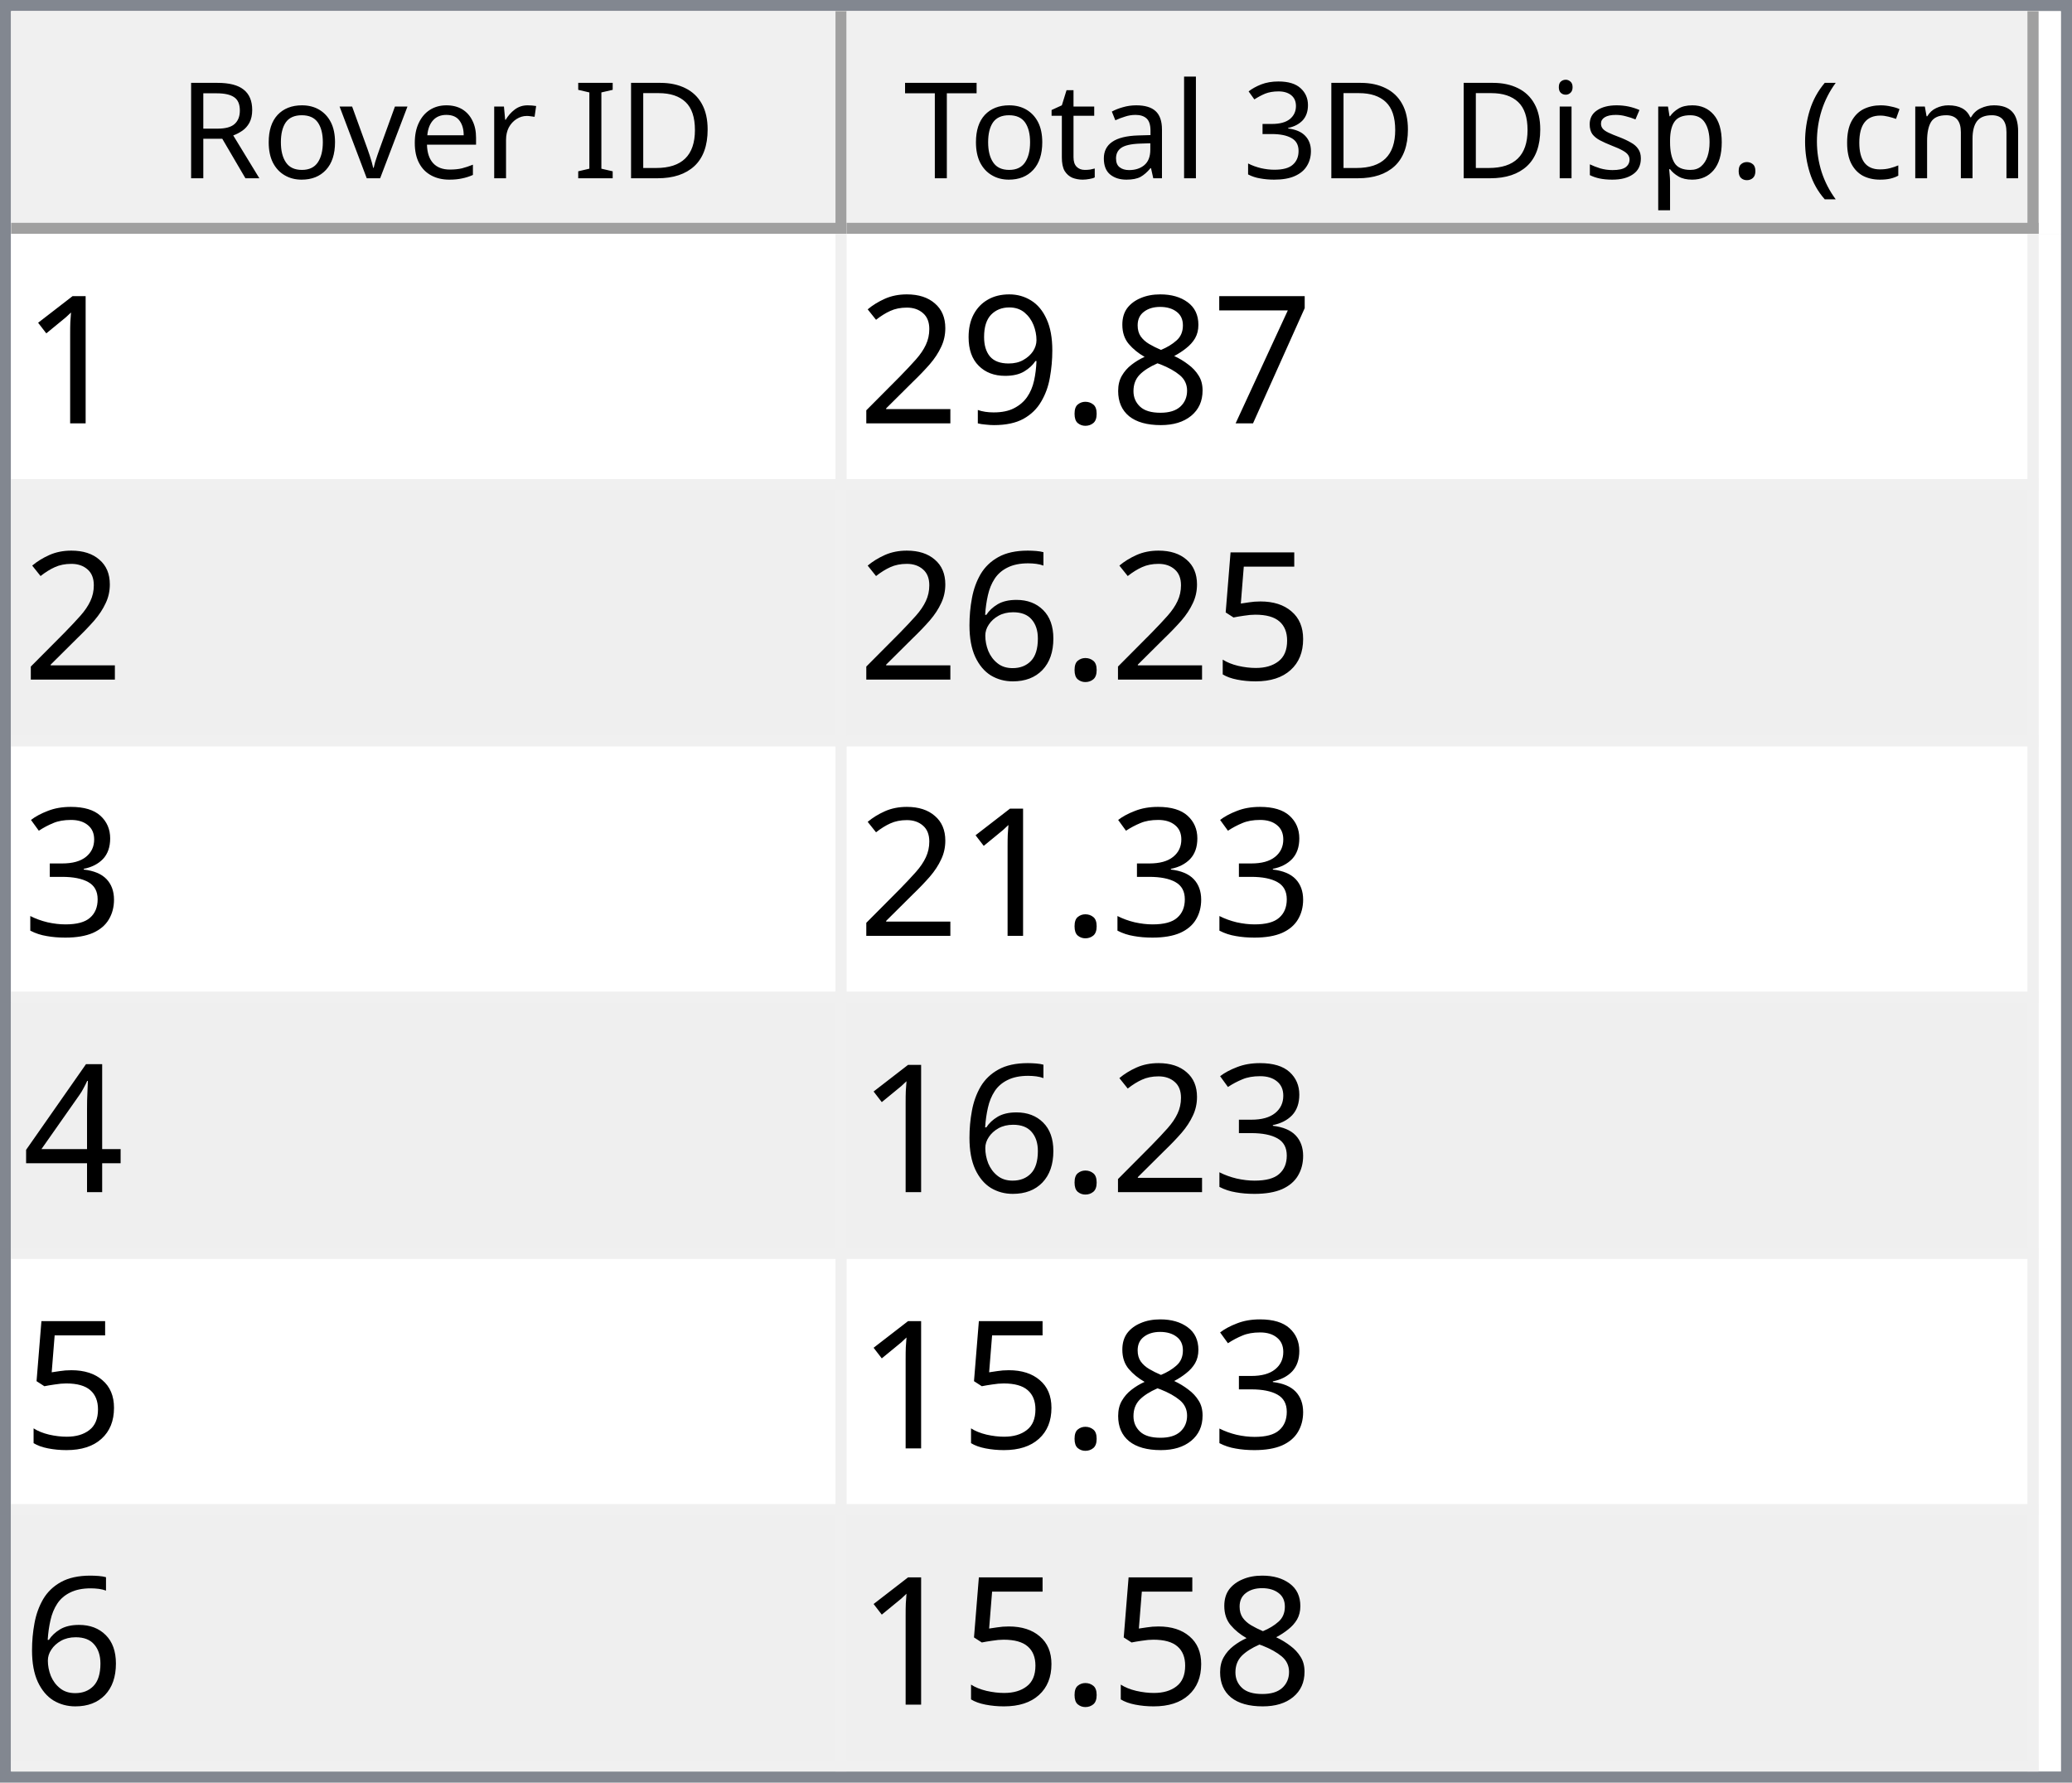
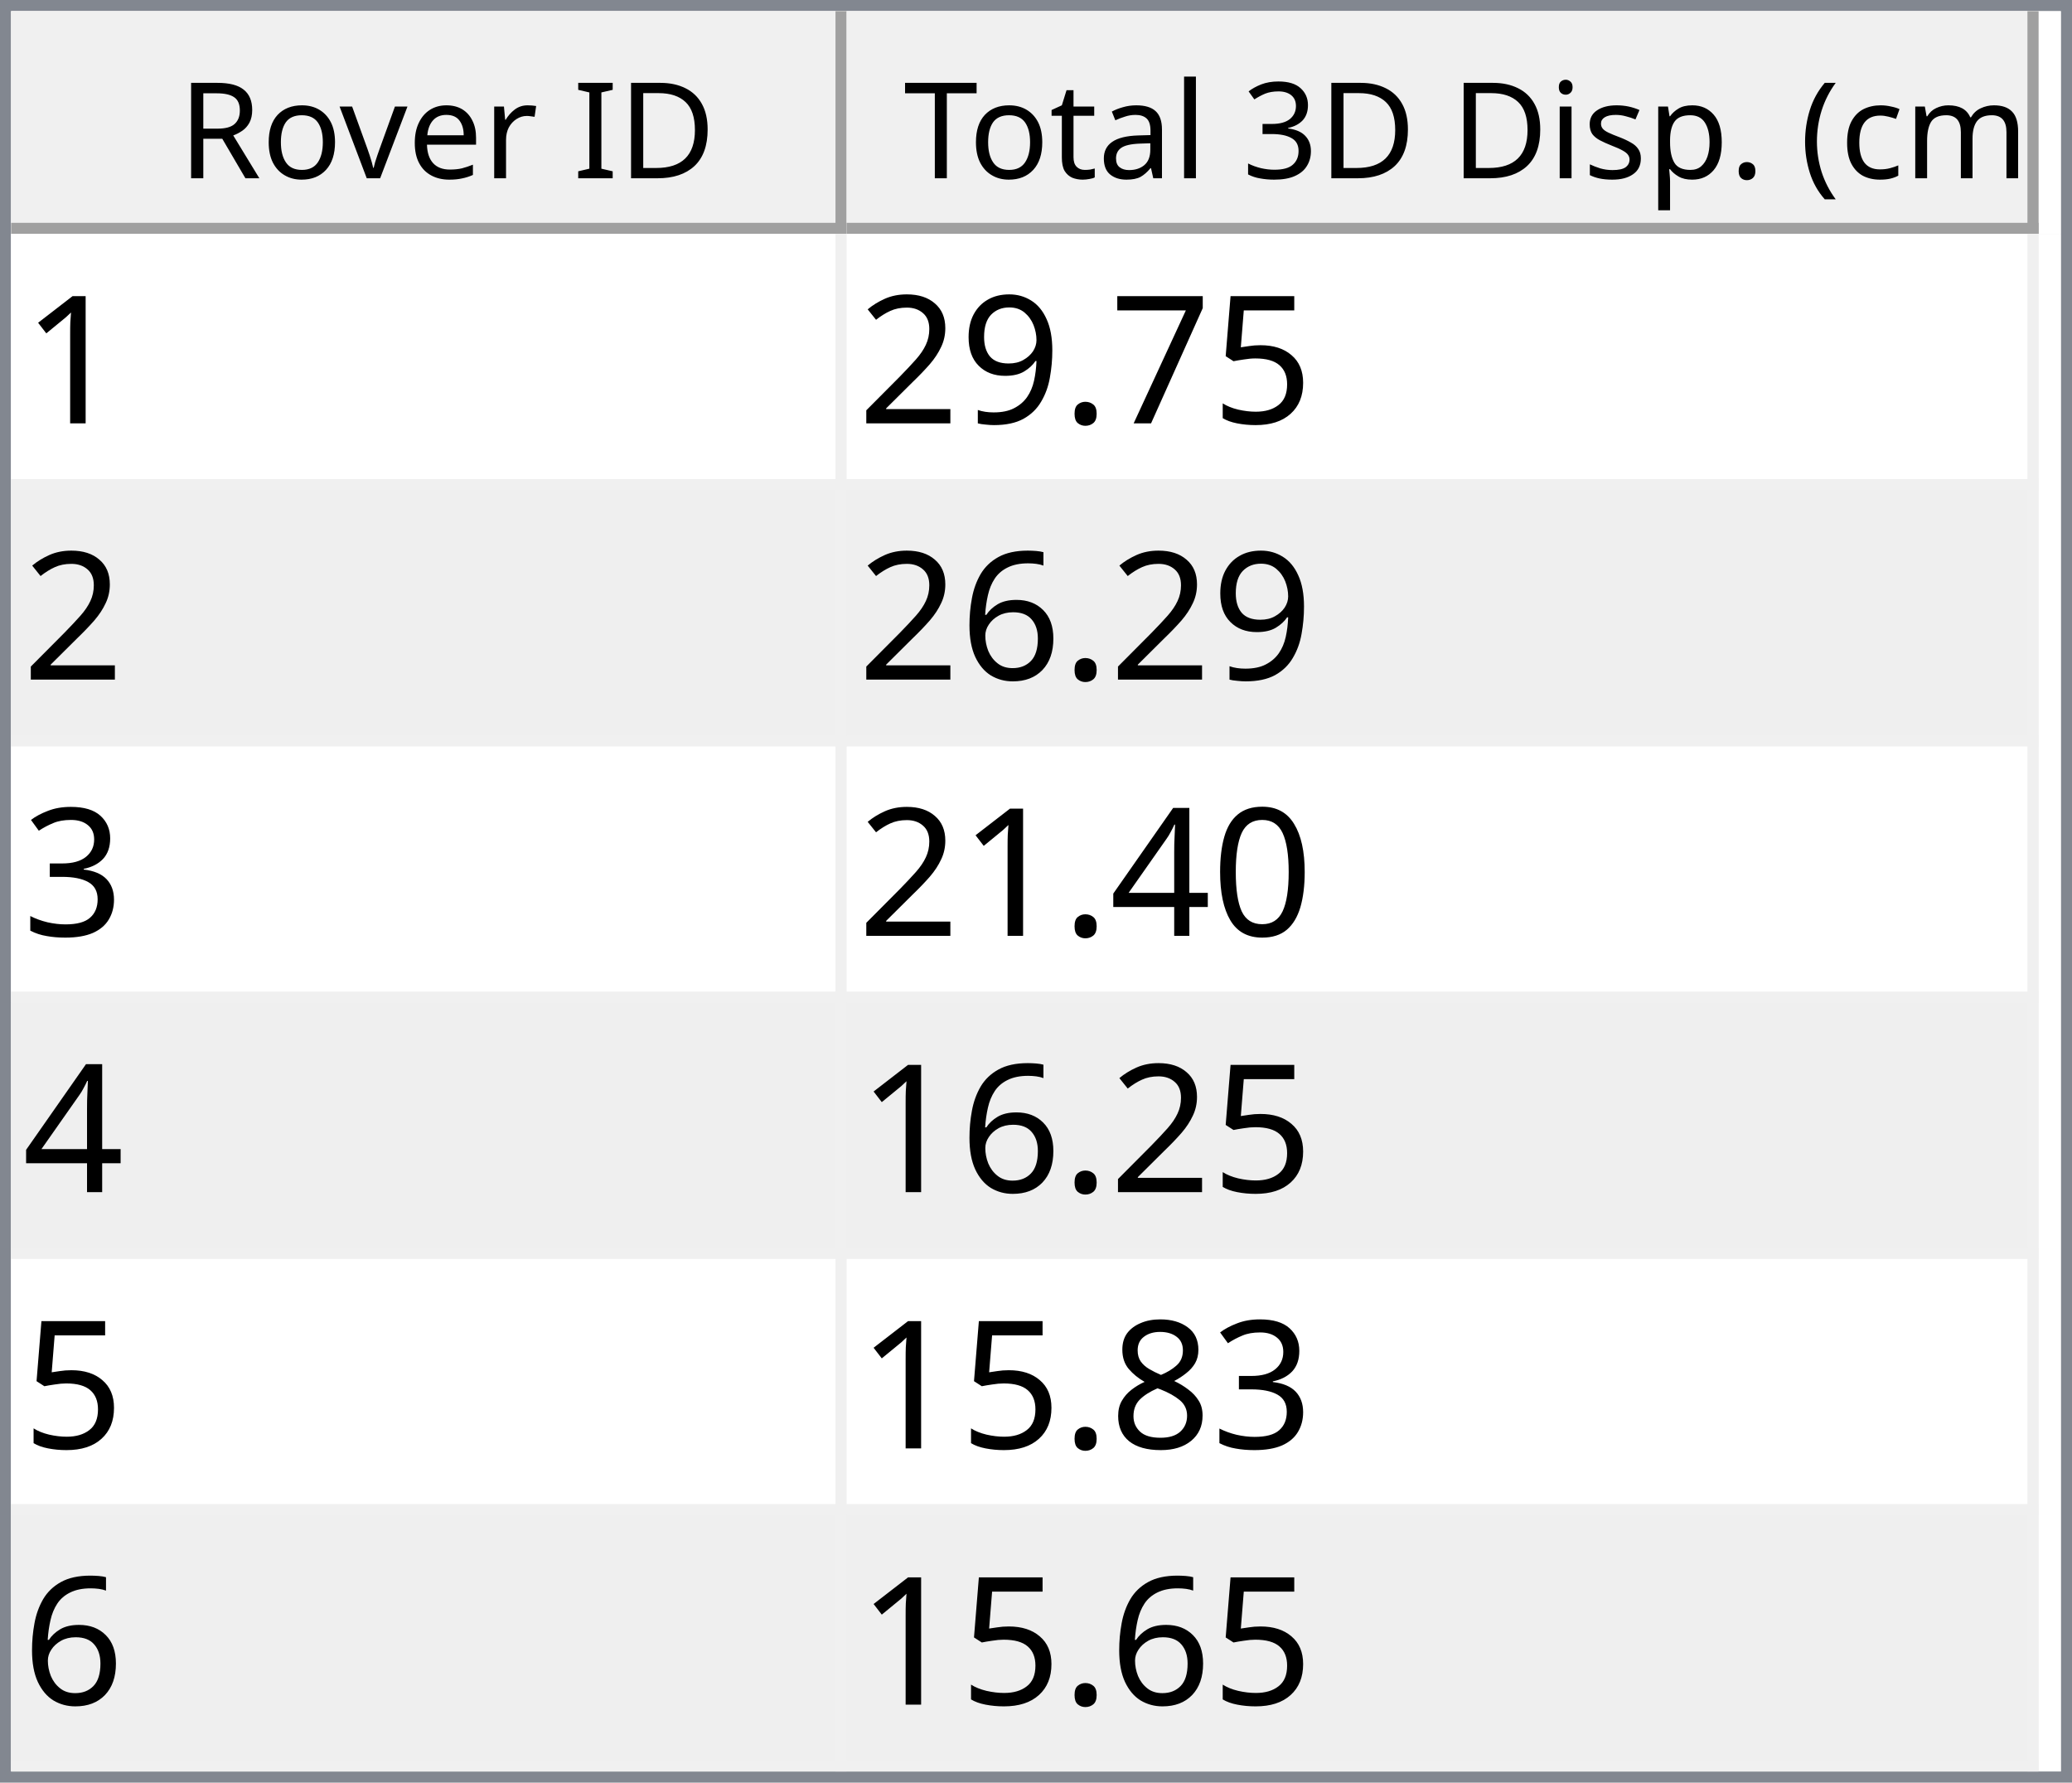
<svg xmlns="http://www.w3.org/2000/svg" style="fill-opacity:1; color-rendering:auto; color-interpolation:auto; text-rendering:auto; stroke:black; stroke-linecap:square; stroke-miterlimit:10; shape-rendering:auto; stroke-opacity:1; fill:black; stroke-dasharray:none; font-weight:normal; stroke-width:1; font-family:'Dialog'; font-style:normal; stroke-linejoin:miter; font-size:12px; stroke-dashoffset:0; image-rendering:auto;" width="186" height="160">
  <defs id="genericDefs" />
  <g>
    <defs id="defs1">
      <clipPath clipPathUnits="userSpaceOnUse" id="clipPath1">
        <path d="M0 0 L186 0 L186 160 L0 160 L0 0 Z" />
      </clipPath>
      <clipPath clipPathUnits="userSpaceOnUse" id="clipPath2">
        <path d="M0 0 L0 160 L186 160 L186 0 Z" />
      </clipPath>
      <clipPath clipPathUnits="userSpaceOnUse" id="clipPath3">
        <path d="M0 0 L0 20 L184 20 L184 0 Z" />
      </clipPath>
      <clipPath clipPathUnits="userSpaceOnUse" id="clipPath4">
        <path d="M0 0 L0 20 L75 20 L75 0 Z" />
      </clipPath>
      <clipPath clipPathUnits="userSpaceOnUse" id="clipPath5">
        <path d="M1 1 L1 19 L74 19 L74 1 Z" />
      </clipPath>
      <clipPath clipPathUnits="userSpaceOnUse" id="clipPath6">
        <path d="M0 0 L0 18 L73 18 L73 0 Z" />
      </clipPath>
      <clipPath clipPathUnits="userSpaceOnUse" id="clipPath7">
        <path d="M-0.5 -0.5 L-0.5 19.5 L74.5 19.5 L74.5 -0.5 Z" />
      </clipPath>
      <clipPath clipPathUnits="userSpaceOnUse" id="clipPath8">
        <path d="M0 0 L0 20 L107 20 L107 0 Z" />
      </clipPath>
      <clipPath clipPathUnits="userSpaceOnUse" id="clipPath9">
        <path d="M1 1 L1 19 L106 19 L106 1 Z" />
      </clipPath>
      <clipPath clipPathUnits="userSpaceOnUse" id="clipPath10">
        <path d="M0 0 L0 18 L105 18 L105 0 Z" />
      </clipPath>
      <clipPath clipPathUnits="userSpaceOnUse" id="clipPath11">
        <path d="M-0.5 -0.5 L-0.5 19.5 L106.5 19.5 L106.5 -0.5 Z" />
      </clipPath>
      <clipPath clipPathUnits="userSpaceOnUse" id="clipPath12">
        <path d="M0 0 L0 138 L184 138 L184 0 Z" />
      </clipPath>
      <clipPath clipPathUnits="userSpaceOnUse" id="clipPath13">
        <path d="M0 0 L0 138 L182 138 L182 0 Z" />
      </clipPath>
      <clipPath clipPathUnits="userSpaceOnUse" id="clipPath14">
        <path d="M-0.5 -0.5 L-0.5 137.5 L181.5 137.5 L181.5 -0.5 Z" />
      </clipPath>
      <clipPath clipPathUnits="userSpaceOnUse" id="clipPath15">
        <path d="M0 0 L0 22 L74 22 L74 0 Z" />
      </clipPath>
      <clipPath clipPathUnits="userSpaceOnUse" id="clipPath16">
        <path d="M0 0 L0 22 L106 22 L106 0 Z" />
      </clipPath>
      <font horiz-adv-x="64.551" id="font1">
        <font-face ascent="107.91" descent="25.098" units-per-em="100" style="font-style:normal; font-family:Segoe UI; font-weight:normal;" />
        <missing-glyph horiz-adv-x="64.551" d="M8.109 0 L8.109 68.266 L56.453 68.266 L56.453 0 L8.109 0 ZM15.328 7.234 L49.219 7.234 L49.219 61.031 L15.328 61.031 L15.328 7.234 Z" />
        <glyph unicode="D" horiz-adv-x="70.117" d="M9.188 0 L9.188 70.016 L28.516 70.016 Q65.531 70.016 65.531 35.891 Q65.531 19.672 55.25 9.836 Q44.969 0 27.734 0 L9.188 0 ZM17.391 62.594 L17.391 7.422 L27.828 7.422 Q41.609 7.422 49.273 14.797 Q56.938 22.172 56.938 35.688 Q56.938 62.594 28.328 62.594 L17.391 62.594 Z" />
        <glyph unicode="I" horiz-adv-x="26.611" d="M17.391 0 L9.188 0 L9.188 70.016 L17.391 70.016 L17.391 0 Z" />
        <glyph unicode=" " horiz-adv-x="27.393" d="" />
        <glyph unicode="r" horiz-adv-x="34.766" d="M34.188 41.891 Q32.078 43.5 28.125 43.5 Q23 43.5 19.555 38.672 Q16.109 33.844 16.109 25.484 L16.109 0 L8.109 0 L8.109 50 L16.109 50 L16.109 39.703 L16.312 39.703 Q18.016 44.969 21.531 47.922 Q25.047 50.875 29.391 50.875 Q32.516 50.875 34.188 50.203 L34.188 41.891 Z" />
        <glyph unicode="e" horiz-adv-x="52.295" d="M48.297 23 L12.984 23 Q13.188 14.656 17.484 10.109 Q21.781 5.562 29.297 5.562 Q37.75 5.562 44.828 11.141 L44.828 3.609 Q38.234 -1.172 27.391 -1.172 Q16.797 -1.172 10.742 5.641 Q4.688 12.453 4.688 24.812 Q4.688 36.469 11.305 43.82 Q17.922 51.172 27.734 51.172 Q37.547 51.172 42.922 44.828 Q48.297 38.484 48.297 27.203 L48.297 23 ZM40.094 29.781 Q40.047 36.719 36.75 40.578 Q33.453 44.438 27.594 44.438 Q21.922 44.438 17.969 40.383 Q14.016 36.328 13.094 29.781 L40.094 29.781 Z" />
        <glyph unicode="v" horiz-adv-x="47.9" d="M47.406 50 L27.484 0 L19.625 0 L0.688 50 L9.469 50 L22.172 13.672 Q23.578 9.672 23.922 6.688 L24.125 6.688 Q24.609 10.453 25.688 13.484 L38.969 50 L47.406 50 Z" />
        <glyph unicode="o" horiz-adv-x="58.594" d="M29 -1.172 Q17.922 -1.172 11.305 5.836 Q4.688 12.844 4.688 24.422 Q4.688 37.016 11.57 44.094 Q18.453 51.172 30.172 51.172 Q41.359 51.172 47.633 44.289 Q53.906 37.406 53.906 25.203 Q53.906 13.234 47.141 6.031 Q40.375 -1.172 29 -1.172 ZM29.594 44.438 Q21.875 44.438 17.383 39.188 Q12.891 33.938 12.891 24.703 Q12.891 15.828 17.43 10.695 Q21.969 5.562 29.594 5.562 Q37.359 5.562 41.531 10.594 Q45.703 15.625 45.703 24.906 Q45.703 34.281 41.531 39.359 Q37.359 44.438 29.594 44.438 Z" />
        <glyph unicode="R" horiz-adv-x="59.814" d="M59.375 0 L49.609 0 L37.891 19.625 Q36.281 22.359 34.766 24.289 Q33.25 26.219 31.664 27.438 Q30.078 28.656 28.25 29.219 Q26.422 29.781 24.125 29.781 L17.391 29.781 L17.391 0 L9.188 0 L9.188 70.016 L30.078 70.016 Q34.672 70.016 38.555 68.867 Q42.438 67.719 45.289 65.375 Q48.141 63.031 49.758 59.547 Q51.375 56.062 51.375 51.375 Q51.375 47.703 50.273 44.656 Q49.172 41.609 47.148 39.211 Q45.125 36.812 42.266 35.133 Q39.406 33.453 35.844 32.516 L35.844 32.328 Q37.594 31.547 38.891 30.547 Q40.188 29.547 41.359 28.18 Q42.531 26.812 43.68 25.078 Q44.828 23.344 46.234 21.047 L59.375 0 ZM17.391 62.594 L17.391 37.203 L28.516 37.203 Q31.594 37.203 34.203 38.133 Q36.812 39.062 38.719 40.797 Q40.625 42.531 41.703 45.047 Q42.781 47.562 42.781 50.688 Q42.781 56.297 39.141 59.445 Q35.5 62.594 28.609 62.594 L17.391 62.594 Z" />
        <glyph unicode=")" horiz-adv-x="30.176" d="M8.297 -15.922 L1.172 -15.922 Q16.406 2.344 16.406 26.812 Q16.406 51.469 1.078 70.016 L8.297 70.016 Q23.531 52.156 23.531 26.703 Q23.531 1.375 8.297 -15.922 Z" />
        <glyph unicode="m" horiz-adv-x="86.133" d="M79.109 0 L71.094 0 L71.094 28.719 Q71.094 37.016 68.531 40.727 Q65.969 44.438 59.906 44.438 Q54.781 44.438 51.195 39.75 Q47.609 35.062 47.609 28.516 L47.609 0 L39.594 0 L39.594 29.688 Q39.594 44.438 28.219 44.438 Q22.953 44.438 19.531 40.016 Q16.109 35.594 16.109 28.516 L16.109 0 L8.109 0 L8.109 50 L16.109 50 L16.109 42.094 L16.312 42.094 Q21.625 51.172 31.844 51.172 Q36.969 51.172 40.773 48.312 Q44.578 45.453 46 40.828 Q51.562 51.172 62.594 51.172 Q79.109 51.172 79.109 30.812 L79.109 0 Z" />
        <glyph unicode="c" horiz-adv-x="46.191" d="M42.188 2.297 Q36.422 -1.172 28.516 -1.172 Q17.828 -1.172 11.258 5.789 Q4.688 12.75 4.688 23.828 Q4.688 36.188 11.766 43.68 Q18.844 51.172 30.672 51.172 Q37.25 51.172 42.281 48.734 L42.281 40.531 Q36.719 44.438 30.375 44.438 Q22.703 44.438 17.797 38.945 Q12.891 33.453 12.891 24.516 Q12.891 15.719 17.508 10.641 Q22.125 5.562 29.891 5.562 Q36.422 5.562 42.188 9.906 L42.188 2.297 Z" />
        <glyph unicode="(" horiz-adv-x="30.176" d="M29.109 -15.922 L21.969 -15.922 Q6.844 1.375 6.844 26.703 Q6.844 52.156 21.969 70.016 L29.203 70.016 Q13.875 51.469 13.875 26.812 Q13.875 2.344 29.109 -15.922 Z" />
        <glyph unicode="." horiz-adv-x="21.68" d="M10.891 -1.078 Q8.641 -1.078 7.055 0.539 Q5.469 2.156 5.469 4.391 Q5.469 6.641 7.055 8.273 Q8.641 9.906 10.891 9.906 Q13.188 9.906 14.797 8.273 Q16.406 6.641 16.406 4.391 Q16.406 2.156 14.797 0.539 Q13.188 -1.078 10.891 -1.078 Z" />
        <glyph unicode="p" horiz-adv-x="58.789" d="M16.312 7.234 L16.109 7.234 L16.109 -23 L8.109 -23 L8.109 50 L16.109 50 L16.109 41.219 L16.312 41.219 Q22.219 51.172 33.594 51.172 Q43.266 51.172 48.688 44.461 Q54.109 37.75 54.109 26.469 Q54.109 13.922 48 6.375 Q41.891 -1.172 31.297 -1.172 Q21.578 -1.172 16.312 7.234 ZM16.109 27.391 L16.109 20.406 Q16.109 14.203 20.141 9.883 Q24.172 5.562 30.375 5.562 Q37.641 5.562 41.773 11.133 Q45.906 16.703 45.906 26.609 Q45.906 34.969 42.047 39.703 Q38.188 44.438 31.594 44.438 Q24.609 44.438 20.359 39.578 Q16.109 34.719 16.109 27.391 Z" />
        <glyph unicode="s" horiz-adv-x="42.432" d="M5.078 1.812 L5.078 10.406 Q11.625 5.562 19.484 5.562 Q30.031 5.562 30.031 12.594 Q30.031 14.594 29.125 15.992 Q28.219 17.391 26.68 18.461 Q25.141 19.531 23.07 20.383 Q21 21.234 18.609 22.172 Q15.281 23.484 12.766 24.828 Q10.25 26.172 8.57 27.859 Q6.891 29.547 6.031 31.695 Q5.172 33.844 5.172 36.719 Q5.172 40.234 6.789 42.945 Q8.406 45.656 11.086 47.484 Q13.766 49.312 17.211 50.242 Q20.656 51.172 24.312 51.172 Q30.812 51.172 35.938 48.922 L35.938 40.828 Q30.422 44.438 23.25 44.438 Q21 44.438 19.195 43.922 Q17.391 43.406 16.094 42.477 Q14.797 41.547 14.086 40.258 Q13.375 38.969 13.375 37.406 Q13.375 35.453 14.086 34.133 Q14.797 32.812 16.164 31.789 Q17.531 30.766 19.484 29.938 Q21.438 29.109 23.922 28.125 Q27.25 26.859 29.883 25.516 Q32.516 24.172 34.375 22.484 Q36.234 20.797 37.234 18.602 Q38.234 16.406 38.234 13.375 Q38.234 9.672 36.602 6.938 Q34.969 4.203 32.234 2.398 Q29.5 0.594 25.93 -0.289 Q22.359 -1.172 18.453 -1.172 Q10.75 -1.172 5.078 1.812 Z" />
        <glyph unicode="i" horiz-adv-x="24.219" d="M12.203 62.703 Q10.062 62.703 8.547 64.164 Q7.031 65.625 7.031 67.875 Q7.031 70.125 8.547 71.609 Q10.062 73.094 12.203 73.094 Q14.406 73.094 15.945 71.609 Q17.484 70.125 17.484 67.875 Q17.484 65.719 15.945 64.211 Q14.406 62.703 12.203 62.703 ZM16.109 0 L8.109 0 L8.109 50 L16.109 50 L16.109 0 Z" />
        <glyph unicode="3" horiz-adv-x="53.906" d="M46.531 19.828 Q46.531 15.094 44.75 11.211 Q42.969 7.328 39.719 4.57 Q36.469 1.812 31.93 0.297 Q27.391 -1.219 21.922 -1.219 Q11.922 -1.219 6 2.594 L6 11.188 Q13.094 5.609 22.219 5.609 Q25.875 5.609 28.828 6.539 Q31.781 7.469 33.906 9.227 Q36.031 10.984 37.18 13.477 Q38.328 15.969 38.328 19.094 Q38.328 32.812 18.797 32.812 L12.984 32.812 L12.984 39.594 L18.5 39.594 Q35.797 39.594 35.797 52.484 Q35.797 64.406 22.609 64.406 Q15.188 64.406 8.688 59.422 L8.688 67.188 Q15.375 71.188 24.609 71.188 Q29 71.188 32.57 69.969 Q36.141 68.75 38.68 66.555 Q41.219 64.359 42.609 61.281 Q44 58.203 44 54.5 Q44 40.672 30.031 36.719 L30.031 36.531 Q33.594 36.141 36.625 34.797 Q39.656 33.453 41.852 31.305 Q44.047 29.156 45.289 26.25 Q46.531 23.344 46.531 19.828 Z" />
        <glyph unicode="l" horiz-adv-x="24.219" d="M16.109 0 L8.109 0 L8.109 74.031 L16.109 74.031 L16.109 0 Z" />
        <glyph unicode="a" horiz-adv-x="50.879" d="M43.891 0 L35.891 0 L35.891 7.812 L35.688 7.812 Q30.469 -1.172 20.312 -1.172 Q12.844 -1.172 8.617 2.781 Q4.391 6.734 4.391 13.281 Q4.391 27.297 20.906 29.594 L35.891 31.688 Q35.891 44.438 25.594 44.438 Q16.547 44.438 9.281 38.281 L9.281 46.484 Q16.656 51.172 26.266 51.172 Q43.891 51.172 43.891 32.516 L43.891 0 ZM35.891 25.297 L23.828 23.641 Q18.266 22.859 15.43 20.875 Q12.594 18.891 12.594 13.875 Q12.594 10.203 15.211 7.883 Q17.828 5.562 22.172 5.562 Q28.125 5.562 32.008 9.742 Q35.891 13.922 35.891 20.312 L35.891 25.297 Z" />
        <glyph unicode="t" horiz-adv-x="33.887" d="M31.297 0.484 Q28.469 -1.078 23.828 -1.078 Q10.688 -1.078 10.688 13.578 L10.688 43.172 L2.094 43.172 L2.094 50 L10.688 50 L10.688 62.203 L18.703 64.797 L18.703 50 L31.297 50 L31.297 43.172 L18.703 43.172 L18.703 14.984 Q18.703 9.969 20.414 7.82 Q22.125 5.672 26.078 5.672 Q29.109 5.672 31.297 7.328 L31.297 0.484 Z" />
        <glyph unicode="T" horiz-adv-x="52.393" d="M50.594 62.594 L30.375 62.594 L30.375 0 L22.172 0 L22.172 62.594 L2 62.594 L2 70.016 L50.594 70.016 L50.594 62.594 Z" />
      </font>
      <font horiz-adv-x="75.0" id="font2">
        <font-face ascent="100.537" descent="21.973" units-per-em="100" style="font-style:normal; font-family:sans-serif; font-weight:normal;" />
        <missing-glyph horiz-adv-x="75.0" d="M12.5 0 L12.5 62.5 L62.5 62.5 L62.5 0 L12.5 0 ZM14.062 1.562 L60.938 1.562 L60.938 60.938 L14.062 60.938 L14.062 1.562 Z" />
        <glyph unicode="1" horiz-adv-x="55.615" d="M37.25 0 L28.469 0 L28.469 56 Q25.297 52.984 20.141 49.953 Q14.984 46.922 10.891 45.406 L10.891 53.906 Q18.266 57.375 23.781 62.305 Q29.297 67.234 31.594 71.875 L37.25 71.875 L37.25 0 Z" />
+         <glyph unicode="5" horiz-adv-x="55.615" d="M4.156 18.75 L13.375 19.531 Q14.406 12.797 18.141 9.398 Q21.875 6 27.156 6 Q33.5 6 37.891 10.789 Q42.281 15.578 42.281 23.484 Q42.281 31 38.062 35.352 Q33.844 39.703 27 39.703 Q22.75 39.703 19.336 37.773 Q15.922 35.844 13.969 32.766 L5.719 33.844 L12.641 70.609 L48.25 70.609 L48.25 62.203 L19.672 62.203 L15.828 42.969 Q22.266 47.469 29.344 47.469 Q38.719 47.469 45.164 40.969 Q51.609 34.469 51.609 24.266 Q51.609 14.547 45.953 7.469 Q39.062 -1.219 27.156 -1.219 Q17.391 -1.219 11.211 4.25 Q5.031 9.719 4.156 18.75 Z" />
        <glyph unicode="7" horiz-adv-x="55.615" d="M4.734 62.203 L4.734 70.656 L51.078 70.656 L51.078 63.812 Q44.234 56.547 37.523 44.484 Q30.812 32.422 27.156 19.672 Q24.516 10.688 23.781 0 L14.75 0 Q14.891 8.453 18.062 20.414 Q21.234 32.375 27.172 43.484 Q33.109 54.594 39.797 62.203 L4.734 62.203 Z" />
-         <glyph unicode="8" horiz-adv-x="55.615" d="M17.672 38.812 Q12.203 40.828 9.57 44.539 Q6.938 48.25 6.938 53.422 Q6.938 61.234 12.555 66.555 Q18.172 71.875 27.484 71.875 Q36.859 71.875 42.578 66.43 Q48.297 60.984 48.297 53.172 Q48.297 48.188 45.68 44.508 Q43.062 40.828 37.75 38.812 Q44.344 36.672 47.781 31.883 Q51.219 27.094 51.219 20.453 Q51.219 11.281 44.727 5.031 Q38.234 -1.219 27.641 -1.219 Q17.047 -1.219 10.547 5.055 Q4.047 11.328 4.047 20.703 Q4.047 27.688 7.594 32.398 Q11.141 37.109 17.672 38.812 ZM15.922 53.719 Q15.922 48.641 19.195 45.414 Q22.469 42.188 27.688 42.188 Q32.766 42.188 36.016 45.383 Q39.266 48.578 39.266 53.219 Q39.266 58.062 35.914 61.359 Q32.562 64.656 27.594 64.656 Q22.562 64.656 19.242 61.43 Q15.922 58.203 15.922 53.719 ZM13.094 20.656 Q13.094 16.891 14.875 13.375 Q16.656 9.859 20.172 7.93 Q23.688 6 27.734 6 Q34.031 6 38.133 10.055 Q42.234 14.109 42.234 20.359 Q42.234 26.703 38.016 30.859 Q33.797 35.016 27.438 35.016 Q21.234 35.016 17.164 30.914 Q13.094 26.812 13.094 20.656 Z" />
        <glyph unicode="." horiz-adv-x="27.783" d="M9.078 0 L9.078 10.016 L19.094 10.016 L19.094 0 L9.078 0 Z" />
        <glyph unicode="9" horiz-adv-x="55.615" d="M5.469 16.547 L13.922 17.328 Q14.984 11.375 18.016 8.688 Q21.047 6 25.781 6 Q29.828 6 32.883 7.859 Q35.938 9.719 37.891 12.82 Q39.844 15.922 41.164 21.195 Q42.484 26.469 42.484 31.938 Q42.484 32.516 42.438 33.688 Q39.797 29.5 35.234 26.883 Q30.672 24.266 25.344 24.266 Q16.453 24.266 10.305 30.711 Q4.156 37.156 4.156 47.703 Q4.156 58.594 10.578 65.234 Q17 71.875 26.656 71.875 Q33.641 71.875 39.43 68.117 Q45.219 64.359 48.219 57.398 Q51.219 50.438 51.219 37.25 Q51.219 23.531 48.242 15.406 Q45.266 7.281 39.383 3.031 Q33.5 -1.219 25.594 -1.219 Q17.188 -1.219 11.867 3.445 Q6.547 8.109 5.469 16.547 ZM41.453 48.141 Q41.453 55.719 37.43 60.156 Q33.406 64.594 27.734 64.594 Q21.875 64.594 17.531 59.812 Q13.188 55.031 13.188 47.406 Q13.188 40.578 17.312 36.305 Q21.438 32.031 27.484 32.031 Q33.594 32.031 37.523 36.305 Q41.453 40.578 41.453 48.141 Z" />
        <glyph unicode="2" horiz-adv-x="55.615" d="M50.344 8.453 L50.344 0 L3.031 0 Q2.938 3.172 4.047 6.109 Q5.859 10.938 9.836 15.625 Q13.812 20.312 21.344 26.469 Q33.016 36.031 37.117 41.625 Q41.219 47.219 41.219 52.203 Q41.219 57.422 37.477 61.008 Q33.734 64.594 27.734 64.594 Q21.391 64.594 17.578 60.789 Q13.766 56.984 13.719 50.25 L4.688 51.172 Q5.609 61.281 11.664 66.578 Q17.719 71.875 27.938 71.875 Q38.234 71.875 44.242 66.164 Q50.25 60.453 50.25 52 Q50.25 47.703 48.492 43.555 Q46.734 39.406 42.656 34.812 Q38.578 30.219 29.109 22.219 Q21.188 15.578 18.945 13.211 Q16.703 10.844 15.234 8.453 L50.344 8.453 Z" />
-         <glyph unicode="5" horiz-adv-x="55.615" d="M4.156 18.75 L13.375 19.531 Q14.406 12.797 18.141 9.398 Q21.875 6 27.156 6 Q33.5 6 37.891 10.789 Q42.281 15.578 42.281 23.484 Q42.281 31 38.062 35.352 Q33.844 39.703 27 39.703 Q22.75 39.703 19.336 37.773 Q15.922 35.844 13.969 32.766 L5.719 33.844 L12.641 70.609 L48.25 70.609 L48.25 62.203 L19.672 62.203 L15.828 42.969 Q22.266 47.469 29.344 47.469 Q38.719 47.469 45.164 40.969 Q51.609 34.469 51.609 24.266 Q51.609 14.547 45.953 7.469 Q39.062 -1.219 27.156 -1.219 Q17.391 -1.219 11.211 4.25 Q5.031 9.719 4.156 18.75 Z" />
        <glyph unicode="6" horiz-adv-x="55.615" d="M49.75 54.047 L41.016 53.375 Q39.844 58.547 37.703 60.891 Q34.125 64.656 28.906 64.656 Q24.703 64.656 21.531 62.312 Q17.391 59.281 14.992 53.469 Q12.594 47.656 12.5 36.922 Q15.672 41.75 20.266 44.094 Q24.859 46.438 29.891 46.438 Q38.672 46.438 44.852 39.969 Q51.031 33.5 51.031 23.25 Q51.031 16.5 48.125 10.719 Q45.219 4.938 40.141 1.859 Q35.062 -1.219 28.609 -1.219 Q17.625 -1.219 10.695 6.859 Q3.766 14.938 3.766 33.5 Q3.766 54.25 11.422 63.672 Q18.109 71.875 29.438 71.875 Q37.891 71.875 43.289 67.141 Q48.688 62.406 49.75 54.047 ZM13.875 23.188 Q13.875 18.656 15.797 14.508 Q17.719 10.359 21.188 8.18 Q24.656 6 28.469 6 Q34.031 6 38.039 10.492 Q42.047 14.984 42.047 22.703 Q42.047 30.125 38.086 34.398 Q34.125 38.672 28.125 38.672 Q22.172 38.672 18.023 34.398 Q13.875 30.125 13.875 23.188 Z" />
        <glyph unicode="3" horiz-adv-x="55.615" d="M4.203 18.891 L12.984 20.062 Q14.5 12.594 18.141 9.297 Q21.781 6 27 6 Q33.203 6 37.477 10.297 Q41.75 14.594 41.75 20.953 Q41.75 27 37.797 30.93 Q33.844 34.859 27.734 34.859 Q25.25 34.859 21.531 33.891 L22.516 41.609 Q23.391 41.5 23.922 41.5 Q29.547 41.5 34.039 44.43 Q38.531 47.359 38.531 53.469 Q38.531 58.297 35.258 61.477 Q31.984 64.656 26.812 64.656 Q21.688 64.656 18.266 61.43 Q14.844 58.203 13.875 51.766 L5.078 53.328 Q6.688 62.156 12.398 67.016 Q18.109 71.875 26.609 71.875 Q32.469 71.875 37.398 69.359 Q42.328 66.844 44.945 62.5 Q47.562 58.156 47.562 53.266 Q47.562 48.641 45.07 44.828 Q42.578 41.016 37.703 38.766 Q44.047 37.312 47.562 32.695 Q51.078 28.078 51.078 21.141 Q51.078 11.766 44.242 5.25 Q37.406 -1.266 26.953 -1.266 Q17.531 -1.266 11.305 4.352 Q5.078 9.969 4.203 18.891 Z" />
+         <glyph unicode="0" horiz-adv-x="55.615" d="M4.156 35.297 Q4.156 48 6.766 55.742 Q9.375 63.484 14.523 67.68 Q19.672 71.875 27.484 71.875 Q33.25 71.875 37.594 69.555 Q41.938 67.234 44.773 62.867 Q47.609 58.5 49.219 52.227 Q50.828 45.953 50.828 35.297 Q50.828 22.703 48.242 14.969 Q45.656 7.234 40.508 3.008 Q35.359 -1.219 27.484 -1.219 Q17.141 -1.219 11.234 6.203 Q4.156 15.141 4.156 35.297 ZM13.188 35.297 Q13.188 17.672 17.312 11.836 Q21.438 6 27.484 6 Q33.547 6 37.672 11.859 Q41.797 17.719 41.797 35.297 Q41.797 52.984 37.672 58.789 Q33.547 64.594 27.391 64.594 Q21.344 64.594 17.719 59.469 Q13.188 52.938 13.188 35.297 Z" />
        <glyph unicode="4" horiz-adv-x="55.615" d="M32.328 0 L32.328 17.141 L1.266 17.141 L1.266 25.203 L33.938 71.578 L41.109 71.578 L41.109 25.203 L50.781 25.203 L50.781 17.141 L41.109 17.141 L41.109 0 L32.328 0 ZM32.328 25.203 L32.328 57.469 L9.906 25.203 L32.328 25.203 Z" />
+         <glyph unicode="8" horiz-adv-x="55.615" d="M17.672 38.812 Q12.203 40.828 9.57 44.539 Q6.938 48.25 6.938 53.422 Q6.938 61.234 12.555 66.555 Q18.172 71.875 27.484 71.875 Q36.859 71.875 42.578 66.43 Q48.297 60.984 48.297 53.172 Q48.297 48.188 45.68 44.508 Q43.062 40.828 37.75 38.812 Q44.344 36.672 47.781 31.883 Q51.219 27.094 51.219 20.453 Q51.219 11.281 44.727 5.031 Q38.234 -1.219 27.641 -1.219 Q17.047 -1.219 10.547 5.055 Q4.047 11.328 4.047 20.703 Q4.047 27.688 7.594 32.398 Q11.141 37.109 17.672 38.812 ZM15.922 53.719 Q15.922 48.641 19.195 45.414 Q22.469 42.188 27.688 42.188 Q32.766 42.188 36.016 45.383 Q39.266 48.578 39.266 53.219 Q39.266 58.062 35.914 61.359 Q32.562 64.656 27.594 64.656 Q22.562 64.656 19.242 61.43 Q15.922 58.203 15.922 53.719 ZM13.094 20.656 Q13.094 16.891 14.875 13.375 Q16.656 9.859 20.172 7.93 Q23.688 6 27.734 6 Q34.031 6 38.133 10.055 Q42.234 14.109 42.234 20.359 Q42.234 26.703 38.016 30.859 Q33.797 35.016 27.438 35.016 Q21.234 35.016 17.164 30.914 Q13.094 26.812 13.094 20.656 Z" />
      </font>
    </defs>
    <g style="fill:white; stroke:white;">
      <rect x="0" y="0" width="186" style="clip-path:url(#clipPath1); stroke:none;" height="160" />
    </g>
    <g style="fill:white; text-rendering:optimizeSpeed; color-rendering:optimizeSpeed; image-rendering:optimizeSpeed; shape-rendering:crispEdges; stroke:white; color-interpolation:sRGB;">
      <rect x="0" width="186" height="160" y="0" style="stroke:none;" />
      <path style="stroke:none;" d="M0 160 L186 160 L186 0 L0 0 Z" />
    </g>
    <g style="fill:rgb(240,240,240); font-family:'Segoe UI'; stroke:rgb(240,240,240);">
      <rect x="0" y="0" width="186" style="clip-path:url(#clipPath2); stroke:none;" height="160" />
    </g>
    <g style="fill:rgb(130,135,144); font-family:'Segoe UI'; stroke:rgb(130,135,144);">
      <path d="M0 0 L186 0 L186 160 L0 160 L0 0 ZM1 1 L185 1 L185 159 L1 159 L1 1 Z" style="fill-rule:evenodd; clip-path:url(#clipPath2); stroke:none;" />
    </g>
    <g style="fill:white; font-family:'Segoe UI'; stroke:white;" transform="translate(1,1)">
      <rect x="0" y="0" width="184" style="clip-path:url(#clipPath3); stroke:none;" height="20" />
    </g>
    <g style="fill:rgb(240,240,240); font-family:'Segoe UI'; stroke:rgb(240,240,240);" transform="translate(1,1)">
      <rect x="0" y="0" width="75" style="clip-path:url(#clipPath4); stroke:none;" height="20" />
    </g>
    <g style="font-family:'Segoe UI';" transform="translate(2,2)">
      <text x="14" xml:space="preserve" y="14" style="clip-path:url(#clipPath6); stroke:none;">Rover ID</text>
    </g>
    <g style="fill:rgb(160,160,160); font-family:'Segoe UI'; stroke:rgb(160,160,160); stroke-linejoin:bevel;" transform="translate(1.5,1.5)">
      <line x1="74" x2="74" y1="0" style="fill:none; clip-path:url(#clipPath7);" y2="19" />
    </g>
    <g style="fill:rgb(160,160,160); font-family:'Segoe UI'; stroke:rgb(160,160,160); stroke-linejoin:bevel;" transform="matrix(1,0,0,1,1,1) translate(0.5,0.5)">
      <line x1="0" x2="74" y1="19" style="fill:none; clip-path:url(#clipPath7);" y2="19" />
    </g>
    <g style="fill:rgb(240,240,240); font-family:'Segoe UI'; stroke:rgb(240,240,240);" transform="translate(76,1)">
      <rect x="0" y="0" width="107" style="clip-path:url(#clipPath8); stroke:none;" height="20" />
    </g>
    <g style="font-family:'Segoe UI';" transform="translate(77,2)">
      <text x="1" xml:space="preserve" y="14" style="clip-path:url(#clipPath10); stroke:none;"> Total 3D Disp. (cm)</text>
    </g>
    <g style="fill:rgb(160,160,160); font-family:'Segoe UI'; stroke:rgb(160,160,160); stroke-linejoin:bevel;" transform="translate(76.5,1.5)">
      <line x1="106" x2="106" y1="0" style="fill:none; clip-path:url(#clipPath11);" y2="19" />
    </g>
    <g style="fill:rgb(160,160,160); font-family:'Segoe UI'; stroke:rgb(160,160,160); stroke-linejoin:bevel;" transform="matrix(1,0,0,1,76,1) translate(0.5,0.5)">
      <line x1="0" x2="106" y1="19" style="fill:none; clip-path:url(#clipPath11);" y2="19" />
    </g>
    <g style="fill:white; font-family:'Segoe UI'; stroke:white;" transform="translate(1,21)">
      <rect x="0" y="0" width="184" style="clip-path:url(#clipPath12); stroke:none;" height="138" />
    </g>
    <g style="fill:rgb(240,240,240); font-size:16px; font-family:sans-serif; stroke:rgb(240,240,240);" transform="translate(1,21)">
      <rect x="0" y="0" width="182" style="clip-path:url(#clipPath13); stroke:none;" height="138" />
      <line transform="translate(0.5,0.5)" x1="0" x2="181" y1="22" style="clip-path:url(#clipPath14); fill:none; stroke-linejoin:bevel;" y2="22" />
    </g>
    <g transform="matrix(1,0,0,1,1,21) translate(0.5,0.5)" style="fill:rgb(240,240,240); font-size:16px; font-family:sans-serif; stroke:rgb(240,240,240); stroke-linejoin:bevel;">
      <line x1="0" x2="181" y1="45" style="fill:none; clip-path:url(#clipPath14);" y2="45" />
    </g>
    <g transform="matrix(1,0,0,1,1,21) translate(0.5,0.5)" style="fill:rgb(240,240,240); font-size:16px; font-family:sans-serif; stroke:rgb(240,240,240); stroke-linejoin:bevel;">
      <line x1="0" x2="181" y1="68" style="fill:none; clip-path:url(#clipPath14);" y2="68" />
    </g>
    <g transform="matrix(1,0,0,1,1,21) translate(0.5,0.5)" style="fill:rgb(240,240,240); font-size:16px; font-family:sans-serif; stroke:rgb(240,240,240); stroke-linejoin:bevel;">
      <line x1="0" x2="181" y1="91" style="fill:none; clip-path:url(#clipPath14);" y2="91" />
    </g>
    <g transform="matrix(1,0,0,1,1,21) translate(0.5,0.5)" style="fill:rgb(240,240,240); font-size:16px; font-family:sans-serif; stroke:rgb(240,240,240); stroke-linejoin:bevel;">
      <line x1="0" x2="181" y1="114" style="fill:none; clip-path:url(#clipPath14);" y2="114" />
    </g>
    <g transform="matrix(1,0,0,1,1,21) translate(0.5,0.5)" style="fill:rgb(240,240,240); font-size:16px; font-family:sans-serif; stroke:rgb(240,240,240); stroke-linejoin:bevel;">
      <line x1="0" x2="181" y1="137" style="fill:none; clip-path:url(#clipPath14);" y2="137" />
    </g>
    <g transform="matrix(1,0,0,1,1,21) translate(0.5,0.5)" style="fill:rgb(240,240,240); font-size:16px; font-family:sans-serif; stroke:rgb(240,240,240); stroke-linejoin:bevel;">
      <line x1="74" x2="74" y1="0" style="fill:none; clip-path:url(#clipPath14);" y2="137" />
    </g>
    <g transform="matrix(1,0,0,1,1,21) translate(0.5,0.5)" style="fill:rgb(240,240,240); font-size:16px; font-family:sans-serif; stroke:rgb(240,240,240); stroke-linejoin:bevel;">
      <line x1="181" x2="181" y1="0" style="fill:none; clip-path:url(#clipPath14);" y2="137" />
    </g>
    <g style="fill:white; font-size:16px; font-family:sans-serif; stroke:white;" transform="matrix(1,0,0,1,1,21)">
      <rect x="0" y="0" width="74" style="clip-path:url(#clipPath15); stroke:none;" height="22" />
      <text x="1" y="17" style="fill:black; clip-path:url(#clipPath15); stroke:none;" xml:space="preserve">1</text>
    </g>
    <g style="fill:white; font-size:16px; font-family:sans-serif; stroke:white;" transform="matrix(1,0,0,1,1,21) translate(75,0)">
      <rect x="0" y="0" width="106" style="clip-path:url(#clipPath16); stroke:none;" height="22" />
-       <text x="1" y="17" style="fill:black; clip-path:url(#clipPath16); stroke:none;" xml:space="preserve">29.87</text>
+       <text x="1" y="17" style="fill:black; clip-path:url(#clipPath16); stroke:none;" xml:space="preserve">29.75</text>
    </g>
    <g style="fill:rgb(239,239,239); font-size:16px; font-family:sans-serif; stroke:rgb(239,239,239);" transform="matrix(1,0,0,1,1,21) translate(0,23)">
      <rect x="0" y="0" width="74" style="clip-path:url(#clipPath15); stroke:none;" height="22" />
      <text x="1" y="17" style="fill:black; clip-path:url(#clipPath15); stroke:none;" xml:space="preserve">2</text>
    </g>
    <g style="fill:rgb(239,239,239); font-size:16px; font-family:sans-serif; stroke:rgb(239,239,239);" transform="matrix(1,0,0,1,1,21) translate(75,23)">
      <rect x="0" y="0" width="106" style="clip-path:url(#clipPath16); stroke:none;" height="22" />
-       <text x="1" y="17" style="fill:black; clip-path:url(#clipPath16); stroke:none;" xml:space="preserve">26.25</text>
+       <text x="1" y="17" style="fill:black; clip-path:url(#clipPath16); stroke:none;" xml:space="preserve">26.29</text>
    </g>
    <g style="fill:white; font-size:16px; font-family:sans-serif; stroke:white;" transform="matrix(1,0,0,1,1,21) translate(0,46)">
      <rect x="0" y="0" width="74" style="clip-path:url(#clipPath15); stroke:none;" height="22" />
      <text x="1" y="17" style="fill:black; clip-path:url(#clipPath15); stroke:none;" xml:space="preserve">3</text>
    </g>
    <g style="fill:white; font-size:16px; font-family:sans-serif; stroke:white;" transform="matrix(1,0,0,1,1,21) translate(75,46)">
      <rect x="0" y="0" width="106" style="clip-path:url(#clipPath16); stroke:none;" height="22" />
-       <text x="1" y="17" style="fill:black; clip-path:url(#clipPath16); stroke:none;" xml:space="preserve">21.33</text>
+       <text x="1" y="17" style="fill:black; clip-path:url(#clipPath16); stroke:none;" xml:space="preserve">21.40</text>
    </g>
    <g style="fill:rgb(239,239,239); font-size:16px; font-family:sans-serif; stroke:rgb(239,239,239);" transform="matrix(1,0,0,1,1,21) translate(0,69)">
      <rect x="0" y="0" width="74" style="clip-path:url(#clipPath15); stroke:none;" height="22" />
      <text x="1" y="17" style="fill:black; clip-path:url(#clipPath15); stroke:none;" xml:space="preserve">4</text>
    </g>
    <g style="fill:rgb(239,239,239); font-size:16px; font-family:sans-serif; stroke:rgb(239,239,239);" transform="matrix(1,0,0,1,1,21) translate(75,69)">
      <rect x="0" y="0" width="106" style="clip-path:url(#clipPath16); stroke:none;" height="22" />
-       <text x="1" y="17" style="fill:black; clip-path:url(#clipPath16); stroke:none;" xml:space="preserve">16.23</text>
+       <text x="1" y="17" style="fill:black; clip-path:url(#clipPath16); stroke:none;" xml:space="preserve">16.25</text>
    </g>
    <g style="fill:white; font-size:16px; font-family:sans-serif; stroke:white;" transform="matrix(1,0,0,1,1,21) translate(0,92)">
      <rect x="0" y="0" width="74" style="clip-path:url(#clipPath15); stroke:none;" height="22" />
      <text x="1" y="17" style="fill:black; clip-path:url(#clipPath15); stroke:none;" xml:space="preserve">5</text>
    </g>
    <g style="fill:white; font-size:16px; font-family:sans-serif; stroke:white;" transform="matrix(1,0,0,1,1,21) translate(75,92)">
      <rect x="0" y="0" width="106" style="clip-path:url(#clipPath16); stroke:none;" height="22" />
      <text x="1" y="17" style="fill:black; clip-path:url(#clipPath16); stroke:none;" xml:space="preserve">15.83</text>
    </g>
    <g style="fill:rgb(239,239,239); font-size:16px; font-family:sans-serif; stroke:rgb(239,239,239);" transform="matrix(1,0,0,1,1,21) translate(0,115)">
      <rect x="0" y="0" width="74" style="clip-path:url(#clipPath15); stroke:none;" height="22" />
      <text x="1" y="17" style="fill:black; clip-path:url(#clipPath15); stroke:none;" xml:space="preserve">6</text>
    </g>
    <g style="fill:rgb(239,239,239); font-size:16px; font-family:sans-serif; stroke:rgb(239,239,239);" transform="matrix(1,0,0,1,1,21) translate(75,115)">
      <rect x="0" y="0" width="106" style="clip-path:url(#clipPath16); stroke:none;" height="22" />
-       <text x="1" y="17" style="fill:black; clip-path:url(#clipPath16); stroke:none;" xml:space="preserve">15.58</text>
+       <text x="1" y="17" style="fill:black; clip-path:url(#clipPath16); stroke:none;" xml:space="preserve">15.65</text>
    </g>
  </g>
</svg>
